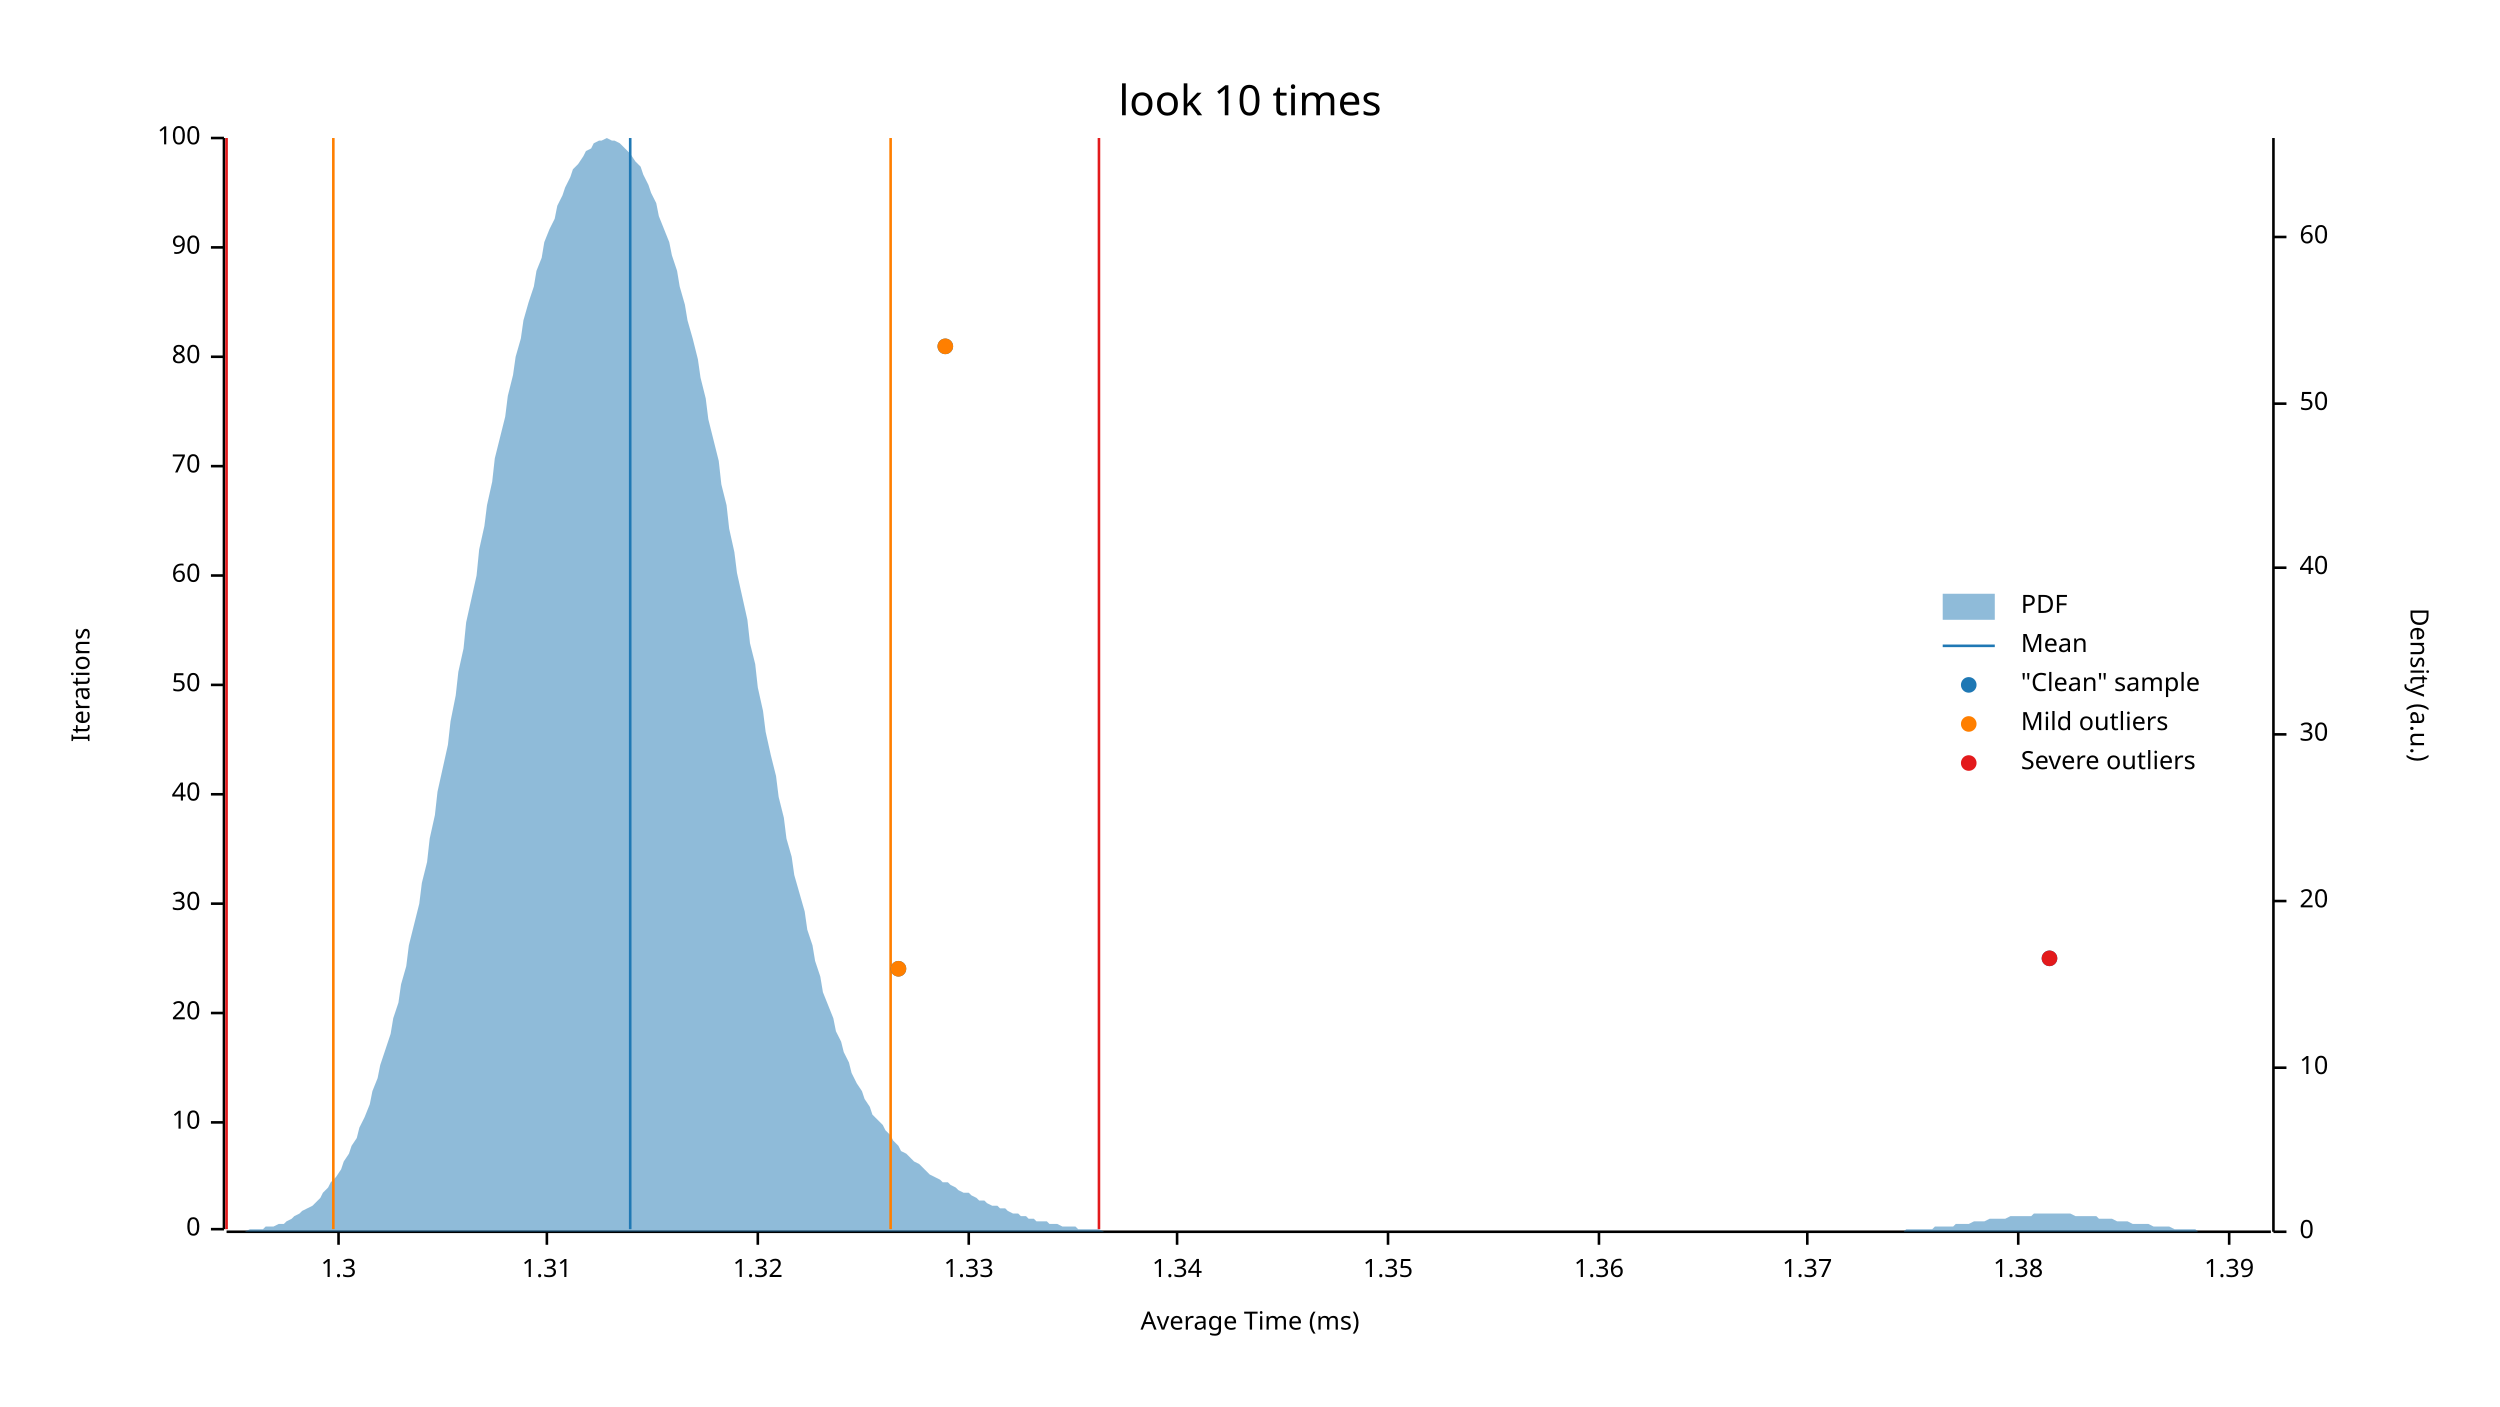
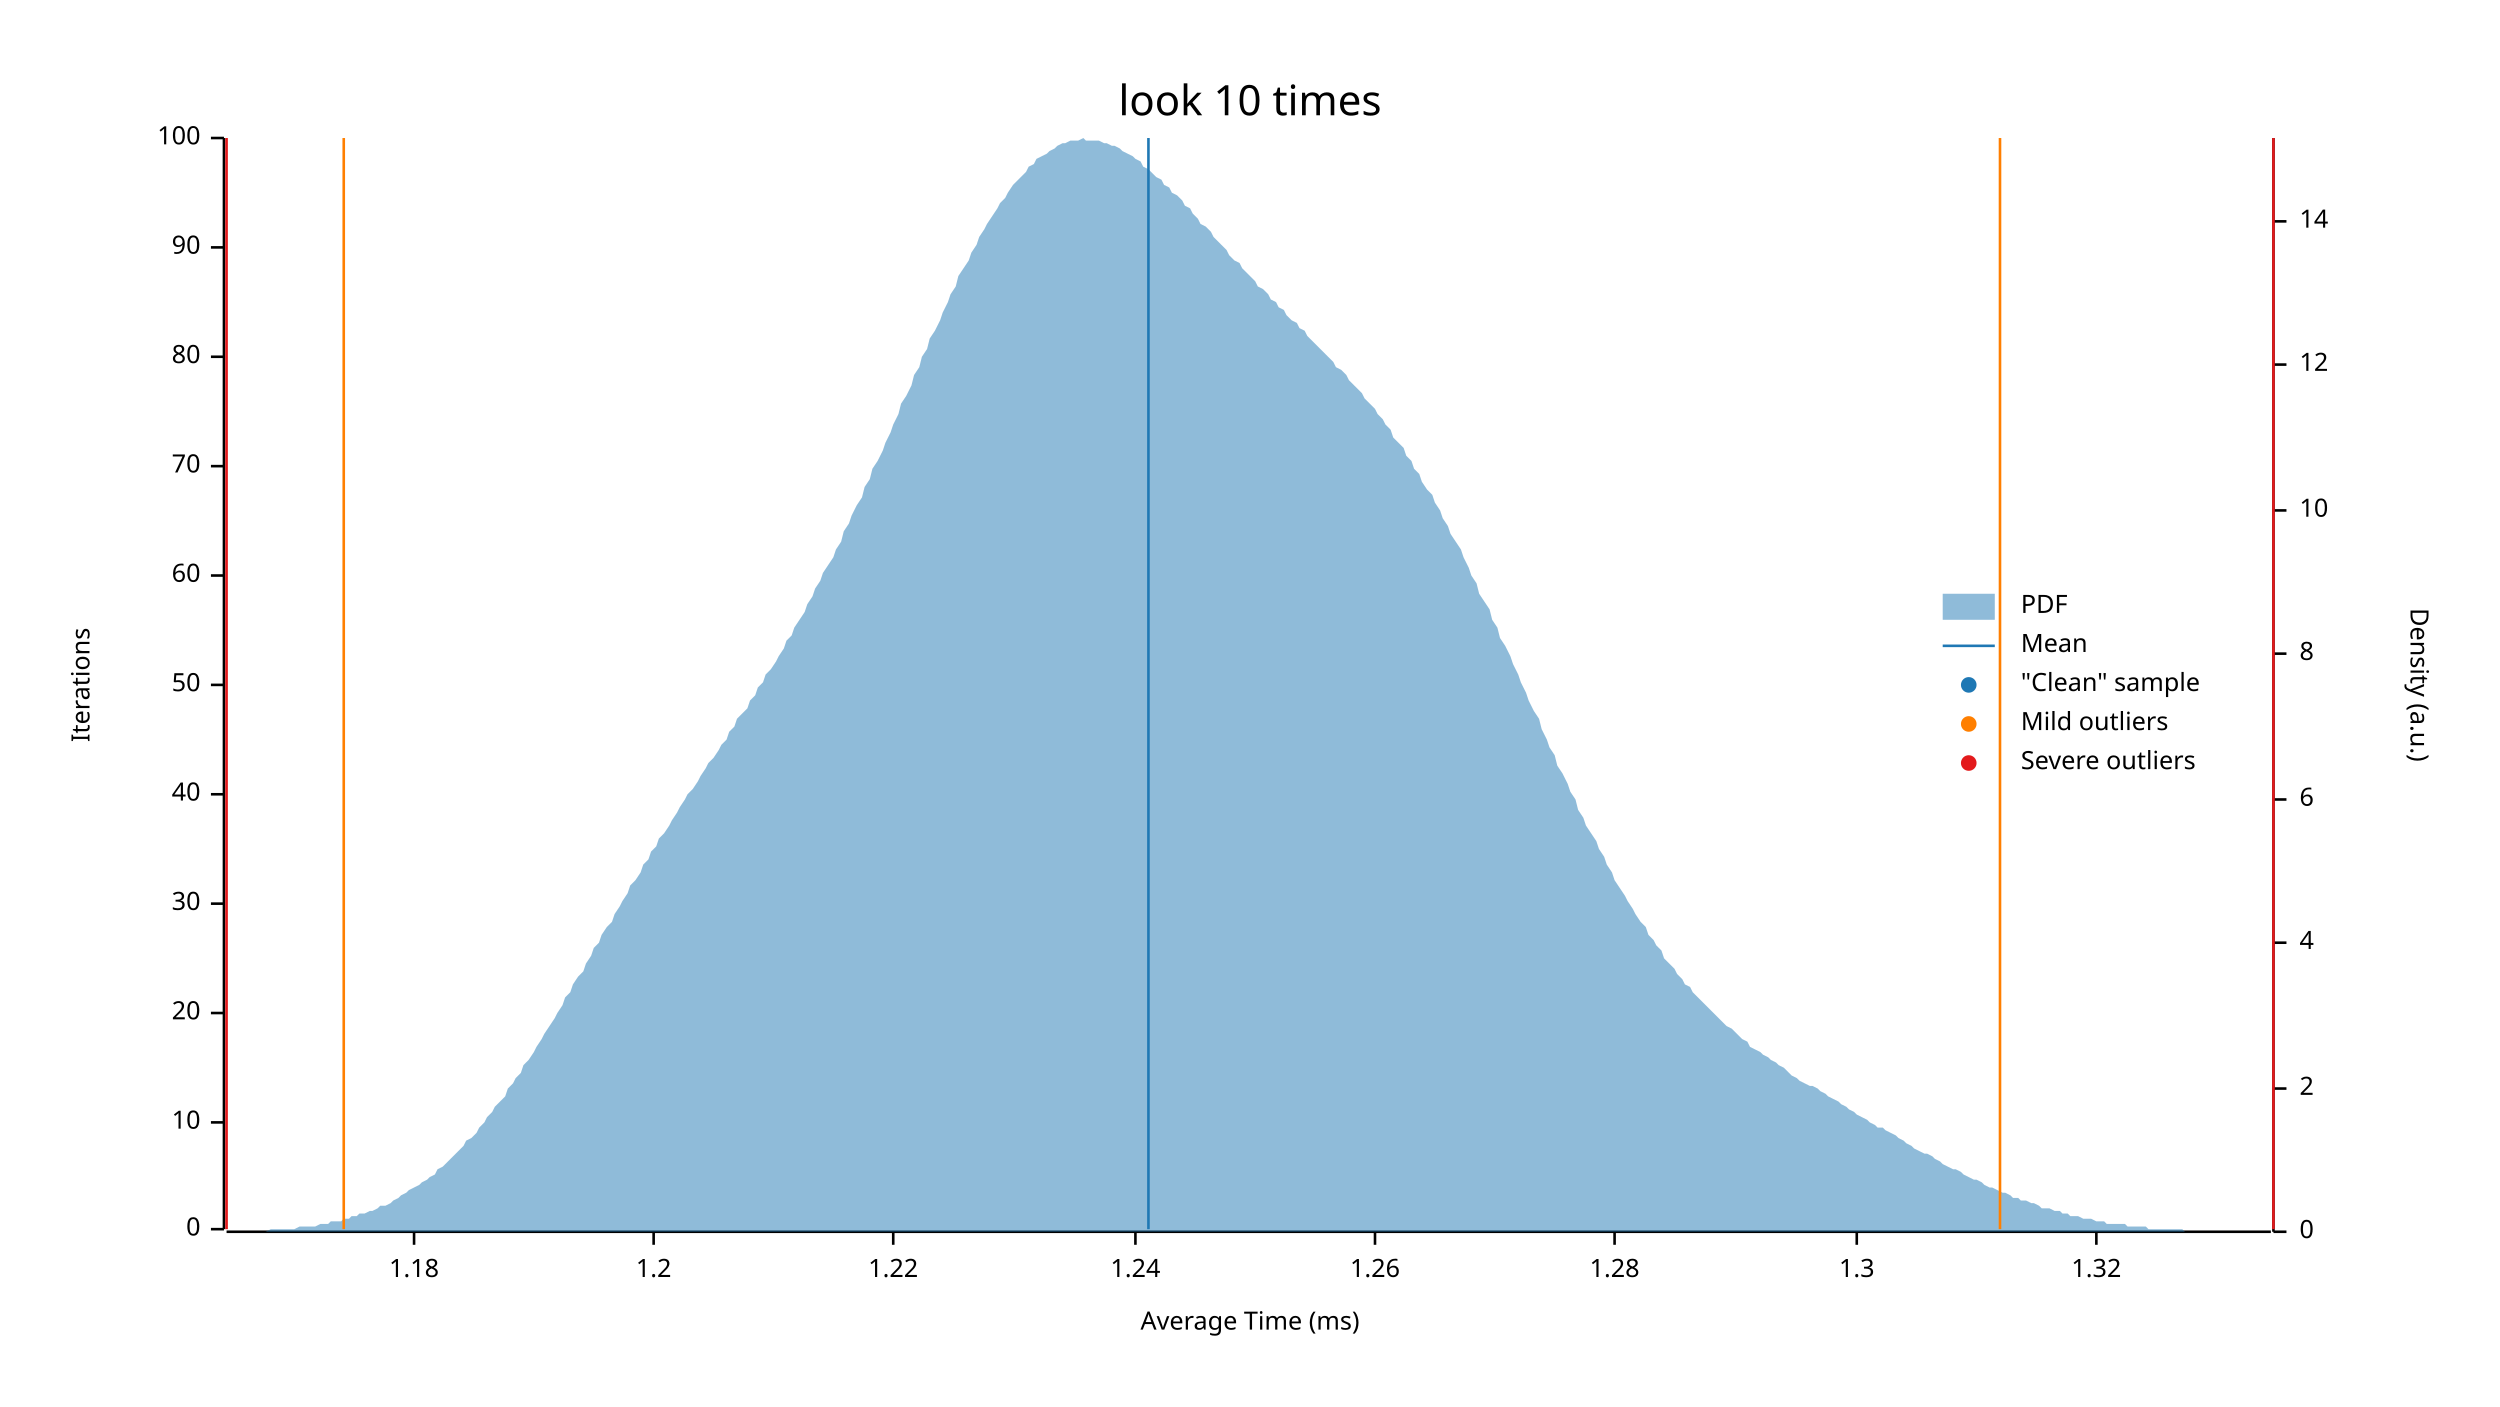
<svg xmlns="http://www.w3.org/2000/svg" width="960" height="540" viewBox="0 0 960 540">
  <text x="480" y="32" dy="0.76em" text-anchor="middle" font-family="sans-serif" font-size="16.129" opacity="1" fill="#000000">
look 10 times
</text>
  <text x="27" y="263" dy="0.76em" text-anchor="middle" font-family="sans-serif" font-size="9.677" opacity="1" fill="#000000" transform="rotate(270, 27, 263)">
Iterations
</text>
  <text x="480" y="513" dy="-0.5ex" text-anchor="middle" font-family="sans-serif" font-size="9.677" opacity="1" fill="#000000">
Average Time (ms)
</text>
  <polyline fill="none" opacity="1" stroke="#000000" stroke-width="1" points="86,53 86,472 " />
  <text x="77" y="472" dy="0.5ex" text-anchor="end" font-family="sans-serif" font-size="9.677" opacity="1" fill="#000000">
0
</text>
  <polyline fill="none" opacity="1" stroke="#000000" stroke-width="1" points="81,472 86,472 " />
  <text x="77" y="431" dy="0.5ex" text-anchor="end" font-family="sans-serif" font-size="9.677" opacity="1" fill="#000000">
10
</text>
  <polyline fill="none" opacity="1" stroke="#000000" stroke-width="1" points="81,431 86,431 " />
  <text x="77" y="389" dy="0.5ex" text-anchor="end" font-family="sans-serif" font-size="9.677" opacity="1" fill="#000000">
20
</text>
  <polyline fill="none" opacity="1" stroke="#000000" stroke-width="1" points="81,389 86,389 " />
  <text x="77" y="347" dy="0.5ex" text-anchor="end" font-family="sans-serif" font-size="9.677" opacity="1" fill="#000000">
30
</text>
  <polyline fill="none" opacity="1" stroke="#000000" stroke-width="1" points="81,347 86,347 " />
  <text x="77" y="305" dy="0.5ex" text-anchor="end" font-family="sans-serif" font-size="9.677" opacity="1" fill="#000000">
40
</text>
  <polyline fill="none" opacity="1" stroke="#000000" stroke-width="1" points="81,305 86,305 " />
  <text x="77" y="263" dy="0.5ex" text-anchor="end" font-family="sans-serif" font-size="9.677" opacity="1" fill="#000000">
50
</text>
  <polyline fill="none" opacity="1" stroke="#000000" stroke-width="1" points="81,263 86,263 " />
  <text x="77" y="221" dy="0.5ex" text-anchor="end" font-family="sans-serif" font-size="9.677" opacity="1" fill="#000000">
60
</text>
  <polyline fill="none" opacity="1" stroke="#000000" stroke-width="1" points="81,221 86,221 " />
  <text x="77" y="179" dy="0.5ex" text-anchor="end" font-family="sans-serif" font-size="9.677" opacity="1" fill="#000000">
70
</text>
  <polyline fill="none" opacity="1" stroke="#000000" stroke-width="1" points="81,179 86,179 " />
  <text x="77" y="137" dy="0.5ex" text-anchor="end" font-family="sans-serif" font-size="9.677" opacity="1" fill="#000000">
80
</text>
  <polyline fill="none" opacity="1" stroke="#000000" stroke-width="1" points="81,137 86,137 " />
  <text x="77" y="95" dy="0.5ex" text-anchor="end" font-family="sans-serif" font-size="9.677" opacity="1" fill="#000000">
90
</text>
  <polyline fill="none" opacity="1" stroke="#000000" stroke-width="1" points="81,95 86,95 " />
  <text x="77" y="53" dy="0.5ex" text-anchor="end" font-family="sans-serif" font-size="9.677" opacity="1" fill="#000000">
100
</text>
  <polyline fill="none" opacity="1" stroke="#000000" stroke-width="1" points="81,53 86,53 " />
  <polyline fill="none" opacity="1" stroke="#000000" stroke-width="1" points="87,473 872,473 " />
-   <text x="130" y="483" dy="0.76em" text-anchor="middle" font-family="sans-serif" font-size="9.677" opacity="1" fill="#000000">
+   <text x="159" y="483" dy="0.76em" text-anchor="middle" font-family="sans-serif" font-size="9.677" opacity="1" fill="#000000">
+ 1.18
+ </text>
+   <polyline fill="none" opacity="1" stroke="#000000" stroke-width="1" points="159,473 159,478 " />
+   <text x="251" y="483" dy="0.76em" text-anchor="middle" font-family="sans-serif" font-size="9.677" opacity="1" fill="#000000">
+ 1.2
+ </text>
+   <polyline fill="none" opacity="1" stroke="#000000" stroke-width="1" points="251,473 251,478 " />
+   <text x="343" y="483" dy="0.76em" text-anchor="middle" font-family="sans-serif" font-size="9.677" opacity="1" fill="#000000">
+ 1.22
+ </text>
+   <polyline fill="none" opacity="1" stroke="#000000" stroke-width="1" points="343,473 343,478 " />
+   <text x="436" y="483" dy="0.76em" text-anchor="middle" font-family="sans-serif" font-size="9.677" opacity="1" fill="#000000">
+ 1.24
+ </text>
+   <polyline fill="none" opacity="1" stroke="#000000" stroke-width="1" points="436,473 436,478 " />
+   <text x="528" y="483" dy="0.76em" text-anchor="middle" font-family="sans-serif" font-size="9.677" opacity="1" fill="#000000">
+ 1.26
+ </text>
+   <polyline fill="none" opacity="1" stroke="#000000" stroke-width="1" points="528,473 528,478 " />
+   <text x="620" y="483" dy="0.76em" text-anchor="middle" font-family="sans-serif" font-size="9.677" opacity="1" fill="#000000">
+ 1.28
+ </text>
+   <polyline fill="none" opacity="1" stroke="#000000" stroke-width="1" points="620,473 620,478 " />
+   <text x="713" y="483" dy="0.76em" text-anchor="middle" font-family="sans-serif" font-size="9.677" opacity="1" fill="#000000">
1.3
</text>
-   <polyline fill="none" opacity="1" stroke="#000000" stroke-width="1" points="130,473 130,478 " />
-   <text x="210" y="483" dy="0.76em" text-anchor="middle" font-family="sans-serif" font-size="9.677" opacity="1" fill="#000000">
- 1.31
- </text>
-   <polyline fill="none" opacity="1" stroke="#000000" stroke-width="1" points="210,473 210,478 " />
-   <text x="291" y="483" dy="0.76em" text-anchor="middle" font-family="sans-serif" font-size="9.677" opacity="1" fill="#000000">
+   <polyline fill="none" opacity="1" stroke="#000000" stroke-width="1" points="713,473 713,478 " />
+   <text x="805" y="483" dy="0.76em" text-anchor="middle" font-family="sans-serif" font-size="9.677" opacity="1" fill="#000000">
1.32
</text>
-   <polyline fill="none" opacity="1" stroke="#000000" stroke-width="1" points="291,473 291,478 " />
-   <text x="372" y="483" dy="0.76em" text-anchor="middle" font-family="sans-serif" font-size="9.677" opacity="1" fill="#000000">
- 1.33
- </text>
-   <polyline fill="none" opacity="1" stroke="#000000" stroke-width="1" points="372,473 372,478 " />
-   <text x="452" y="483" dy="0.76em" text-anchor="middle" font-family="sans-serif" font-size="9.677" opacity="1" fill="#000000">
- 1.34
- </text>
-   <polyline fill="none" opacity="1" stroke="#000000" stroke-width="1" points="452,473 452,478 " />
-   <text x="533" y="483" dy="0.76em" text-anchor="middle" font-family="sans-serif" font-size="9.677" opacity="1" fill="#000000">
- 1.35
- </text>
-   <polyline fill="none" opacity="1" stroke="#000000" stroke-width="1" points="533,473 533,478 " />
-   <text x="614" y="483" dy="0.76em" text-anchor="middle" font-family="sans-serif" font-size="9.677" opacity="1" fill="#000000">
- 1.36
- </text>
-   <polyline fill="none" opacity="1" stroke="#000000" stroke-width="1" points="614,473 614,478 " />
-   <text x="694" y="483" dy="0.76em" text-anchor="middle" font-family="sans-serif" font-size="9.677" opacity="1" fill="#000000">
- 1.37
- </text>
-   <polyline fill="none" opacity="1" stroke="#000000" stroke-width="1" points="694,473 694,478 " />
-   <text x="775" y="483" dy="0.76em" text-anchor="middle" font-family="sans-serif" font-size="9.677" opacity="1" fill="#000000">
- 1.38
- </text>
-   <polyline fill="none" opacity="1" stroke="#000000" stroke-width="1" points="775,473 775,478 " />
-   <text x="856" y="483" dy="0.76em" text-anchor="middle" font-family="sans-serif" font-size="9.677" opacity="1" fill="#000000">
- 1.39
- </text>
-   <polyline fill="none" opacity="1" stroke="#000000" stroke-width="1" points="856,473 856,478 " />
+   <polyline fill="none" opacity="1" stroke="#000000" stroke-width="1" points="805,473 805,478 " />
  <text x="933" y="263" dy="0.76em" text-anchor="middle" font-family="sans-serif" font-size="9.677" opacity="1" fill="#000000" transform="rotate(90, 933, 263)">
Density (a.u.)
</text>
  <polyline fill="none" opacity="1" stroke="#000000" stroke-width="1" points="873,53 873,473 " />
  <text x="883" y="473" dy="0.5ex" text-anchor="start" font-family="sans-serif" font-size="9.677" opacity="1" fill="#000000">
0
</text>
  <polyline fill="none" opacity="1" stroke="#000000" stroke-width="1" points="873,473 878,473 " />
-   <text x="883" y="410" dy="0.5ex" text-anchor="start" font-family="sans-serif" font-size="9.677" opacity="1" fill="#000000">
+   <text x="883" y="418" dy="0.5ex" text-anchor="start" font-family="sans-serif" font-size="9.677" opacity="1" fill="#000000">
+ 2
+ </text>
+   <polyline fill="none" opacity="1" stroke="#000000" stroke-width="1" points="873,418 878,418 " />
+   <text x="883" y="362" dy="0.5ex" text-anchor="start" font-family="sans-serif" font-size="9.677" opacity="1" fill="#000000">
+ 4
+ </text>
+   <polyline fill="none" opacity="1" stroke="#000000" stroke-width="1" points="873,362 878,362 " />
+   <text x="883" y="307" dy="0.5ex" text-anchor="start" font-family="sans-serif" font-size="9.677" opacity="1" fill="#000000">
+ 6
+ </text>
+   <polyline fill="none" opacity="1" stroke="#000000" stroke-width="1" points="873,307 878,307 " />
+   <text x="883" y="251" dy="0.5ex" text-anchor="start" font-family="sans-serif" font-size="9.677" opacity="1" fill="#000000">
+ 8
+ </text>
+   <polyline fill="none" opacity="1" stroke="#000000" stroke-width="1" points="873,251 878,251 " />
+   <text x="883" y="196" dy="0.5ex" text-anchor="start" font-family="sans-serif" font-size="9.677" opacity="1" fill="#000000">
10
</text>
-   <polyline fill="none" opacity="1" stroke="#000000" stroke-width="1" points="873,410 878,410 " />
-   <text x="883" y="346" dy="0.5ex" text-anchor="start" font-family="sans-serif" font-size="9.677" opacity="1" fill="#000000">
- 20
+   <polyline fill="none" opacity="1" stroke="#000000" stroke-width="1" points="873,196 878,196 " />
+   <text x="883" y="140" dy="0.5ex" text-anchor="start" font-family="sans-serif" font-size="9.677" opacity="1" fill="#000000">
+ 12
</text>
-   <polyline fill="none" opacity="1" stroke="#000000" stroke-width="1" points="873,346 878,346 " />
-   <text x="883" y="282" dy="0.5ex" text-anchor="start" font-family="sans-serif" font-size="9.677" opacity="1" fill="#000000">
- 30
+   <polyline fill="none" opacity="1" stroke="#000000" stroke-width="1" points="873,140 878,140 " />
+   <text x="883" y="85" dy="0.5ex" text-anchor="start" font-family="sans-serif" font-size="9.677" opacity="1" fill="#000000">
+ 14
</text>
-   <polyline fill="none" opacity="1" stroke="#000000" stroke-width="1" points="873,282 878,282 " />
-   <text x="883" y="218" dy="0.5ex" text-anchor="start" font-family="sans-serif" font-size="9.677" opacity="1" fill="#000000">
- 40
- </text>
-   <polyline fill="none" opacity="1" stroke="#000000" stroke-width="1" points="873,218 878,218 " />
-   <text x="883" y="155" dy="0.5ex" text-anchor="start" font-family="sans-serif" font-size="9.677" opacity="1" fill="#000000">
- 50
- </text>
-   <polyline fill="none" opacity="1" stroke="#000000" stroke-width="1" points="873,155 878,155 " />
-   <text x="883" y="91" dy="0.5ex" text-anchor="start" font-family="sans-serif" font-size="9.677" opacity="1" fill="#000000">
- 60
- </text>
-   <polyline fill="none" opacity="1" stroke="#000000" stroke-width="1" points="873,91 878,91 " />
-   <polygon opacity="0.5" fill="#1F78B4" points="87,473 88,473 90,473 91,473 93,473 94,473 96,472 98,472 99,472 101,472 102,471 104,471 105,471 107,470 109,470 110,469 112,468 113,467 115,466 116,465 118,464 120,463 121,462 123,460 124,458 126,456 127,454 129,452 131,449 132,446 134,443 135,440 137,437 138,433 140,429 142,424 143,419 145,414 146,409 148,403 150,397 151,391 153,385 154,378 156,371 157,363 159,355 161,347 162,339 164,331 165,322 167,313 168,304 170,295 172,286 173,277 175,267 176,258 178,249 179,239 181,230 183,221 184,211 186,202 187,194 189,185 190,176 192,168 194,160 195,152 197,144 198,137 200,130 201,123 203,116 205,110 206,104 208,99 209,93 211,88 213,84 214,79 216,75 217,72 219,68 220,65 222,63 224,60 225,58 227,57 228,55 230,54 231,54 233,53 235,54 236,54 238,55 239,56 241,58 242,59 244,62 246,64 247,67 249,71 250,74 252,78 253,83 255,88 257,93 258,98 260,104 261,110 263,117 264,123 266,130 268,138 269,145 271,153 272,161 274,169 276,177 277,186 279,194 280,203 282,212 283,220 285,229 287,238 288,247 290,255 291,264 293,273 294,281 296,290 298,298 299,306 301,314 302,322 304,329 305,336 307,343 309,350 310,357 312,363 313,369 315,375 316,381 318,386 320,391 321,396 323,400 324,404 326,408 327,412 329,416 331,419 332,422 334,425 335,428 337,430 339,432 340,434 342,436 343,438 345,440 346,442 348,443 350,445 351,446 353,447 354,448 356,450 357,451 359,452 361,453 362,454 364,454 365,455 367,456 368,457 370,458 372,458 373,459 375,460 376,461 378,461 379,462 381,463 383,463 384,464 386,464 387,465 389,466 391,466 392,467 394,467 395,468 397,468 398,469 400,469 402,469 403,470 405,470 406,470 408,471 409,471 411,471 413,471 414,472 416,472 417,472 419,472 420,472 422,472 424,473 425,473 427,473 428,473 430,473 431,473 433,473 435,473 436,473 438,473 439,473 441,473 442,473 444,473 446,473 447,473 449,473 450,473 452,473 454,473 455,473 457,473 458,473 460,473 461,473 463,473 465,473 466,473 468,473 469,473 471,473 472,473 474,473 476,473 477,473 479,473 480,473 482,473 483,473 485,473 487,473 488,473 490,473 491,473 493,473 494,473 496,473 498,473 499,473 501,473 502,473 504,473 505,473 507,473 509,473 510,473 512,473 513,473 515,473 517,473 518,473 520,473 521,473 523,473 524,473 526,473 528,473 529,473 531,473 532,473 534,473 535,473 537,473 539,473 540,473 542,473 543,473 545,473 546,473 548,473 550,473 551,473 553,473 554,473 556,473 557,473 559,473 561,473 562,473 564,473 565,473 567,473 568,473 570,473 572,473 573,473 575,473 576,473 578,473 580,473 581,473 583,473 584,473 586,473 587,473 589,473 591,473 592,473 594,473 595,473 597,473 598,473 600,473 602,473 603,473 605,473 606,473 608,473 609,473 611,473 613,473 614,473 616,473 617,473 619,473 620,473 622,473 624,473 625,473 627,473 628,473 630,473 632,473 633,473 635,473 636,473 638,473 639,473 641,473 643,473 644,473 646,473 647,473 649,473 650,473 652,473 654,473 655,473 657,473 658,473 660,473 661,473 663,473 665,473 666,473 668,473 669,473 671,473 672,473 674,473 676,473 677,473 679,473 680,473 682,473 683,473 685,473 687,473 688,473 690,473 691,473 693,473 695,473 696,473 698,473 699,473 701,473 702,473 704,473 706,473 707,473 709,473 710,473 712,473 713,473 715,473 717,473 718,473 720,473 721,473 723,473 724,473 726,473 728,473 729,473 731,473 732,472 734,472 735,472 737,472 739,472 740,472 742,472 743,471 745,471 746,471 748,471 750,471 751,470 753,470 754,470 756,470 758,469 759,469 761,469 762,469 764,468 765,468 767,468 769,468 770,468 772,467 773,467 775,467 776,467 778,467 780,467 781,466 783,466 784,466 786,466 787,466 789,466 791,466 792,466 794,466 795,466 797,467 798,467 800,467 802,467 803,467 805,467 806,468 808,468 809,468 811,468 813,469 814,469 816,469 817,469 819,470 821,470 822,470 824,470 825,470 827,471 828,471 830,471 832,471 833,471 835,472 836,472 838,472 839,472 841,472 843,472 844,473 846,473 847,473 849,473 850,473 852,473 854,473 855,473 857,473 858,473 860,473 861,473 863,473 865,473 866,473 868,473 869,473 871,473 873,473 873,473 87,473 " />
-   <polyline fill="none" opacity="1" stroke="#1F78B4" stroke-width="1" points="242,472 242,53 " />
-   <polyline fill="none" opacity="1" stroke="#FF7F00" stroke-width="1" points="128,472 128,53 " />
-   <polyline fill="none" opacity="1" stroke="#FF7F00" stroke-width="1" points="342,472 342,53 " />
+   <polyline fill="none" opacity="1" stroke="#000000" stroke-width="1" points="873,85 878,85 " />
+   <polygon opacity="0.5" fill="#1F78B4" points="87,473 88,473 90,473 91,473 93,473 94,473 96,473 98,473 99,473 101,473 102,473 104,472 105,472 107,472 109,472 110,472 112,472 113,472 115,471 116,471 118,471 120,471 121,471 123,470 124,470 126,470 127,469 129,469 131,469 132,468 134,468 135,467 137,467 138,466 140,466 142,465 143,465 145,464 146,463 148,463 150,462 151,461 153,460 154,459 156,458 157,457 159,456 161,455 162,454 164,453 165,452 167,451 168,449 170,448 172,446 173,445 175,443 176,442 178,440 179,438 181,437 183,435 184,433 186,431 187,429 189,427 190,425 192,423 194,421 195,418 197,416 198,414 200,412 201,409 203,407 205,404 206,402 208,399 209,397 211,394 213,391 214,389 216,386 217,383 219,381 220,378 222,375 224,373 225,370 227,367 228,364 230,362 231,359 233,356 235,354 236,351 238,348 239,346 241,343 242,340 244,338 246,335 247,332 249,330 250,327 252,325 253,322 255,320 257,317 258,315 260,312 261,310 263,307 264,305 266,303 268,300 269,298 271,295 272,293 274,291 276,288 277,286 279,284 280,281 282,279 283,276 285,274 287,272 288,269 290,267 291,264 293,262 294,259 296,257 298,254 299,252 301,249 302,246 304,244 305,241 307,238 309,235 310,232 312,229 313,226 315,223 316,220 318,217 320,214 321,211 323,208 324,204 326,201 327,198 329,194 331,191 332,187 334,184 335,180 337,177 339,173 340,170 342,166 343,163 345,159 346,155 348,152 350,148 351,144 353,141 354,137 356,134 357,130 359,127 361,123 362,120 364,116 365,113 367,110 368,106 370,103 372,100 373,97 375,94 376,91 378,88 379,86 381,83 383,80 384,78 386,76 387,74 389,71 391,69 392,68 394,66 395,64 397,63 398,61 400,60 402,59 403,58 405,57 406,56 408,55 409,55 411,54 413,54 414,54 416,53 417,54 419,54 420,54 422,54 424,55 425,55 427,56 428,56 430,57 431,58 433,59 435,60 436,61 438,62 439,64 441,65 442,66 444,68 446,69 447,71 449,72 450,74 452,75 454,77 455,79 457,80 458,82 460,84 461,86 463,87 465,89 466,91 468,93 469,94 471,96 472,98 474,100 476,101 477,103 479,105 480,106 482,108 483,110 485,111 487,113 488,115 490,116 491,118 493,119 494,121 496,123 498,124 499,126 501,127 502,129 504,131 505,132 507,134 509,136 510,137 512,139 513,141 515,142 517,144 518,146 520,148 521,149 523,151 524,153 526,155 528,157 529,159 531,161 532,163 534,165 535,168 537,170 539,172 540,175 542,177 543,180 545,182 546,185 548,188 550,190 551,193 553,196 554,199 556,202 557,205 559,208 561,211 562,214 564,218 565,221 567,224 568,228 570,231 572,234 573,238 575,241 576,245 578,248 580,252 581,255 583,259 584,262 586,266 587,269 589,273 591,276 592,280 594,284 595,287 597,290 598,294 600,297 602,301 603,304 605,307 606,311 608,314 609,317 611,320 613,323 614,326 616,329 617,332 619,335 620,338 622,341 624,344 625,346 627,349 628,351 630,354 632,356 633,359 635,361 636,363 638,365 639,368 641,370 643,372 644,374 646,376 647,378 649,379 650,381 652,383 654,385 655,386 657,388 658,389 660,391 661,392 663,394 665,395 666,396 668,398 669,399 671,400 672,402 674,403 676,404 677,405 679,406 680,407 682,408 683,409 685,410 687,412 688,413 690,414 691,415 693,416 695,417 696,417 698,418 699,419 701,420 702,421 704,422 706,423 707,424 709,425 710,426 712,427 713,428 715,429 717,430 718,431 720,432 721,433 723,433 724,434 726,435 728,436 729,437 731,438 732,439 734,440 735,441 737,442 739,443 740,443 742,444 743,445 745,446 746,447 748,448 750,449 751,449 753,450 754,451 756,452 758,453 759,453 761,454 762,455 764,456 765,456 767,457 769,458 770,458 772,459 773,460 775,460 776,461 778,461 780,462 781,462 783,463 784,464 786,464 787,464 789,465 791,465 792,466 794,466 795,467 797,467 798,467 800,468 802,468 803,468 805,469 806,469 808,469 809,470 811,470 813,470 814,470 816,470 817,471 819,471 821,471 822,471 824,471 825,472 827,472 828,472 830,472 832,472 833,472 835,472 836,472 838,472 839,473 841,473 843,473 844,473 846,473 847,473 849,473 850,473 852,473 854,473 855,473 857,473 858,473 860,473 861,473 863,473 865,473 866,473 868,473 869,473 871,473 873,473 873,473 87,473 " />
+   <polyline fill="none" opacity="1" stroke="#1F78B4" stroke-width="1" points="441,472 441,53 " />
+   <polyline fill="none" opacity="1" stroke="#FF7F00" stroke-width="1" points="132,472 132,53 " />
+   <polyline fill="none" opacity="1" stroke="#FF7F00" stroke-width="1" points="768,472 768,53 " />
  <polyline fill="none" opacity="1" stroke="#E31A1C" stroke-width="1" points="87,472 87,53 " />
-   <polyline fill="none" opacity="1" stroke="#E31A1C" stroke-width="1" points="422,472 422,53 " />
-   <circle cx="345" cy="372" r="3" opacity="1" fill="#1F78B4" stroke="none" stroke-width="1" />
-   <circle cx="787" cy="368" r="3" opacity="1" fill="#1F78B4" stroke="none" stroke-width="1" />
-   <circle cx="363" cy="133" r="3" opacity="1" fill="#1F78B4" stroke="none" stroke-width="1" />
-   <circle cx="345" cy="372" r="3" opacity="1" fill="#FF7F00" stroke="none" stroke-width="1" />
-   <circle cx="363" cy="133" r="3" opacity="1" fill="#FF7F00" stroke="none" stroke-width="1" />
-   <circle cx="787" cy="368" r="3" opacity="1" fill="#E31A1C" stroke="none" stroke-width="1" />
+   <polyline fill="none" opacity="1" stroke="#E31A1C" stroke-width="1" points="873,472 873,53 " />
  <text x="776" y="228" dy="0.76em" text-anchor="start" font-family="sans-serif" font-size="9.677" opacity="1" fill="#000000">
PDF
</text>
  <text x="776" y="243" dy="0.76em" text-anchor="start" font-family="sans-serif" font-size="9.677" opacity="1" fill="#000000">
Mean
</text>
  <text x="776" y="258" dy="0.76em" text-anchor="start" font-family="sans-serif" font-size="9.677" opacity="1" fill="#000000">
"Clean" sample
</text>
  <text x="776" y="273" dy="0.76em" text-anchor="start" font-family="sans-serif" font-size="9.677" opacity="1" fill="#000000">
Mild outliers
</text>
  <text x="776" y="288" dy="0.76em" text-anchor="start" font-family="sans-serif" font-size="9.677" opacity="1" fill="#000000">
Severe outliers
</text>
  <rect x="746" y="228" width="20" height="10" opacity="0.5" fill="#1F78B4" stroke="none" />
  <polyline fill="none" opacity="1" stroke="#1F78B4" stroke-width="1" points="746,248 766,248 " />
  <circle cx="756" cy="263" r="3" opacity="1" fill="#1F78B4" stroke="none" stroke-width="1" />
  <circle cx="756" cy="278" r="3" opacity="1" fill="#FF7F00" stroke="none" stroke-width="1" />
  <circle cx="756" cy="293" r="3" opacity="1" fill="#E31A1C" stroke="none" stroke-width="1" />
</svg>
